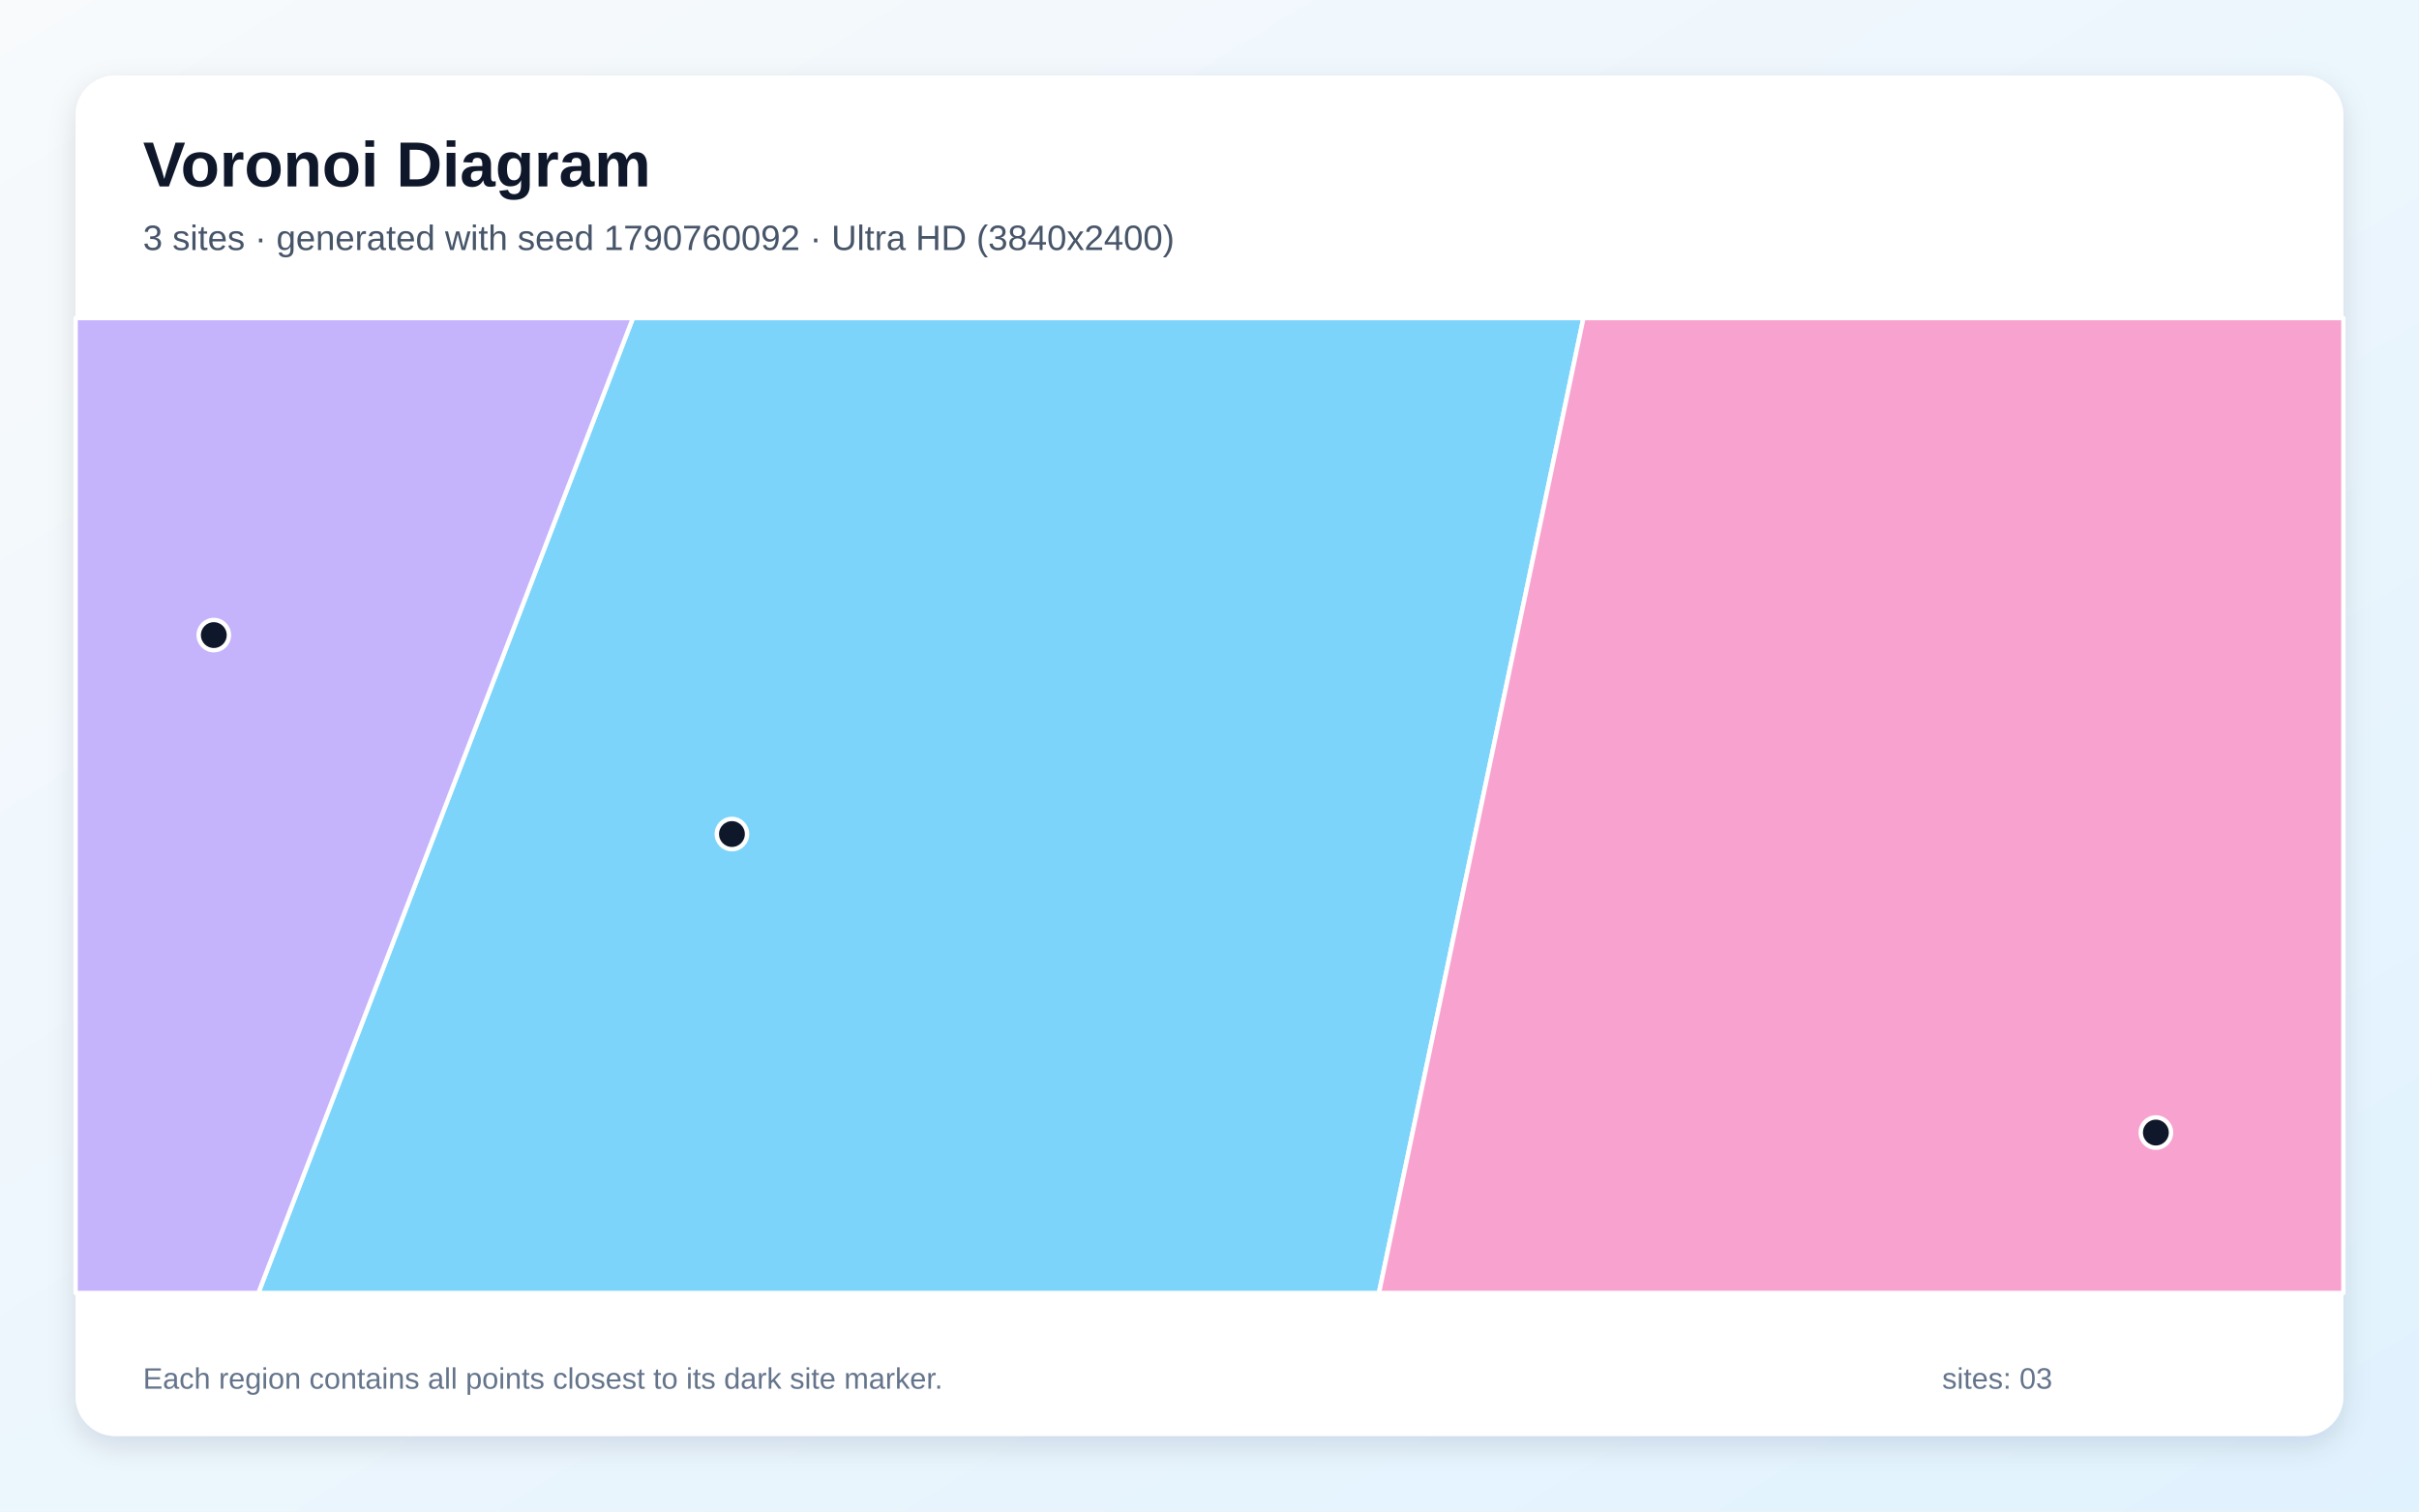
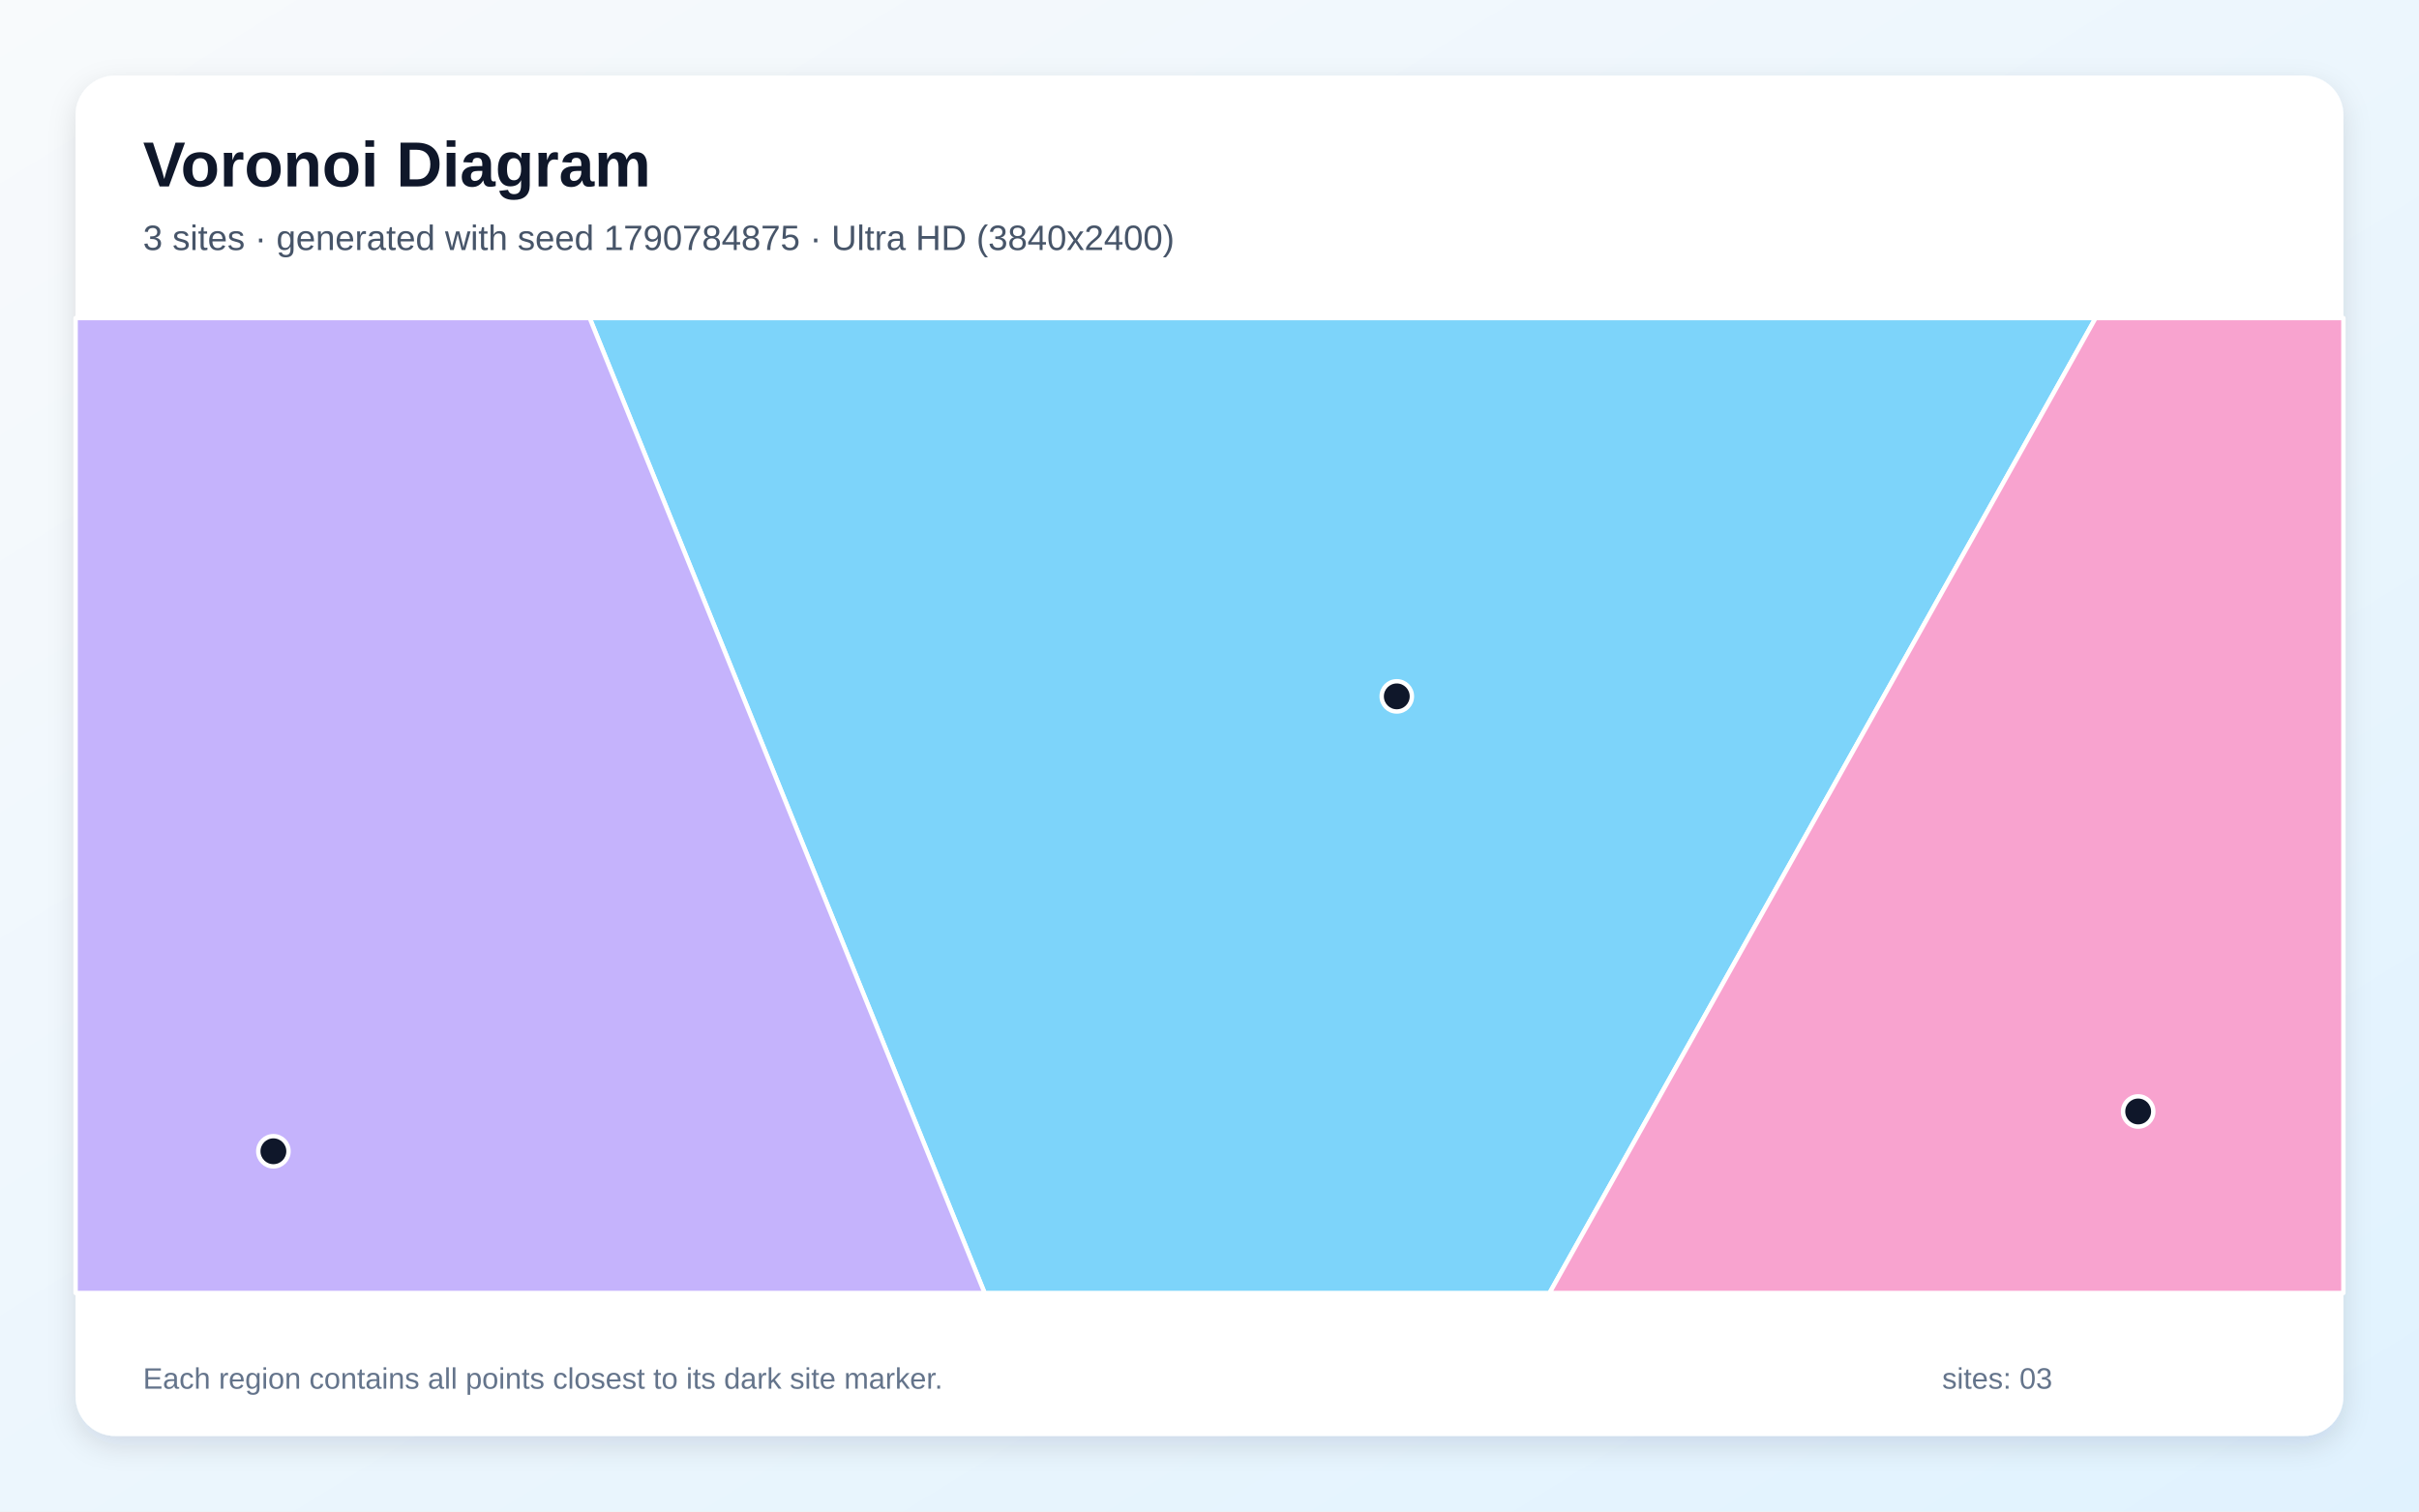
<svg xmlns="http://www.w3.org/2000/svg" width="3840" height="2400" viewBox="0 0 3840 2400" role="img" aria-labelledby="title description">
  <defs>
    <linearGradient id="background" x1="0" y1="0" x2="1" y2="1">
      <stop stop-color="#F8FAFC" />
      <stop offset="1" stop-color="#E0F2FE" />
    </linearGradient>
    <filter id="shadow" x="-5%" y="-5%" width="110%" height="110%">
      <feDropShadow dx="0" dy="15" stdDeviation="22" flood-color="#0F172A" flood-opacity=".12" />
    </filter>
  </defs>
  <rect width="3840" height="2400" fill="url(#background)" />
  <rect x="120" y="120" width="3600" height="2160" rx="63" fill="#FFFFFF" filter="url(#shadow)" />
  <g font-family="Arial, sans-serif">
    <text x="227" y="296" font-size="101" font-weight="700" fill="#0F172A">Voronoi Diagram</text>
-     <text x="227" y="397" font-size="56" fill="#475569">3 sites · generated with seed 1790760092 · Ultra HD (3840x2400)</text>
+     <text x="227" y="397" font-size="56" fill="#475569">3 sites · generated with seed 1790784875 · Ultra HD (3840x2400)</text>
  </g>
  <g stroke="#FFFFFF" stroke-width="7" stroke-linejoin="round">
-     <polygon points="1004.7,505.0 2513.6,505.0 2189.0,2053.0 410.1,2053.0" fill="#38BDF8" fill-opacity="0.65" />
-     <polygon points="120.0,505.0 1004.7,505.0 410.1,2053.0 120.0,2053.0" fill="#A78BFA" fill-opacity="0.65" />
-     <polygon points="2513.6,505.0 3720.0,505.0 3720.0,2053.0 2189.0,2053.0" fill="#F472B6" fill-opacity="0.65" />
+     <polygon points="936.1,505.0 3326.6,505.0 2459.8,2053.0 1563.0,2053.0" fill="#38BDF8" fill-opacity="0.65" />
+     <polygon points="120.0,505.0 936.1,505.0 1563.0,2053.0 120.0,2053.0" fill="#A78BFA" fill-opacity="0.65" />
+     <polygon points="3326.6,505.0 3720.0,505.0 3720.0,2053.0 2459.8,2053.0" fill="#F472B6" fill-opacity="0.65" />
  </g>
  <g>
-     <circle cx="1161.9" cy="1324.3" r="24" fill="#0F172A" stroke="#FFFFFF" stroke-width="7" />
-     <circle cx="339.4" cy="1008.4" r="24" fill="#0F172A" stroke="#FFFFFF" stroke-width="7" />
-     <circle cx="3422.3" cy="1798.3" r="24" fill="#0F172A" stroke="#FFFFFF" stroke-width="7" />
+     <circle cx="2217.3" cy="1105.7" r="24" fill="#0F172A" stroke="#FFFFFF" stroke-width="7" />
+     <circle cx="434.0" cy="1828.0" r="24" fill="#0F172A" stroke="#FFFFFF" stroke-width="7" />
+     <circle cx="3394.2" cy="1764.8" r="24" fill="#0F172A" stroke="#FFFFFF" stroke-width="7" />
  </g>
  <g font-family="Arial, sans-serif" font-size="47" fill="#64748B">
    <text x="227" y="2205">Each region contains all points closest to its dark site marker.</text>
    <text x="3083" y="2205">sites: 03</text>
  </g>
</svg>
